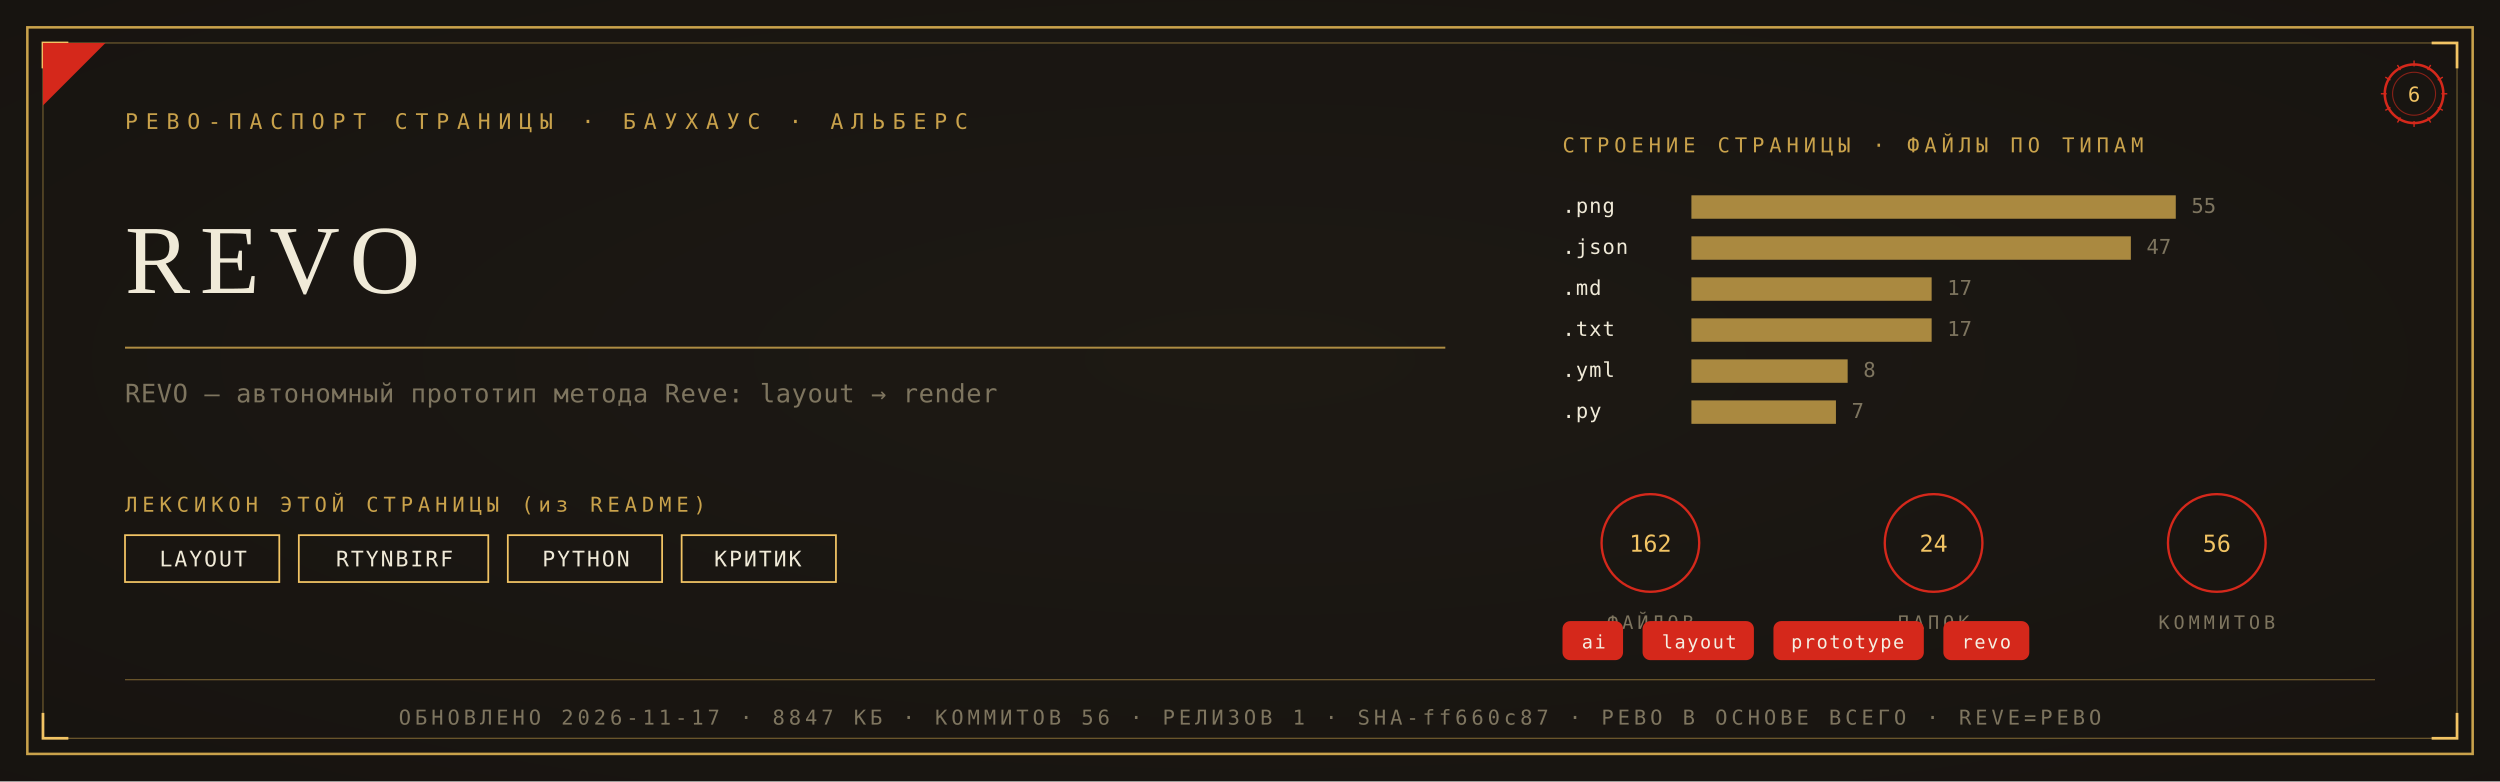
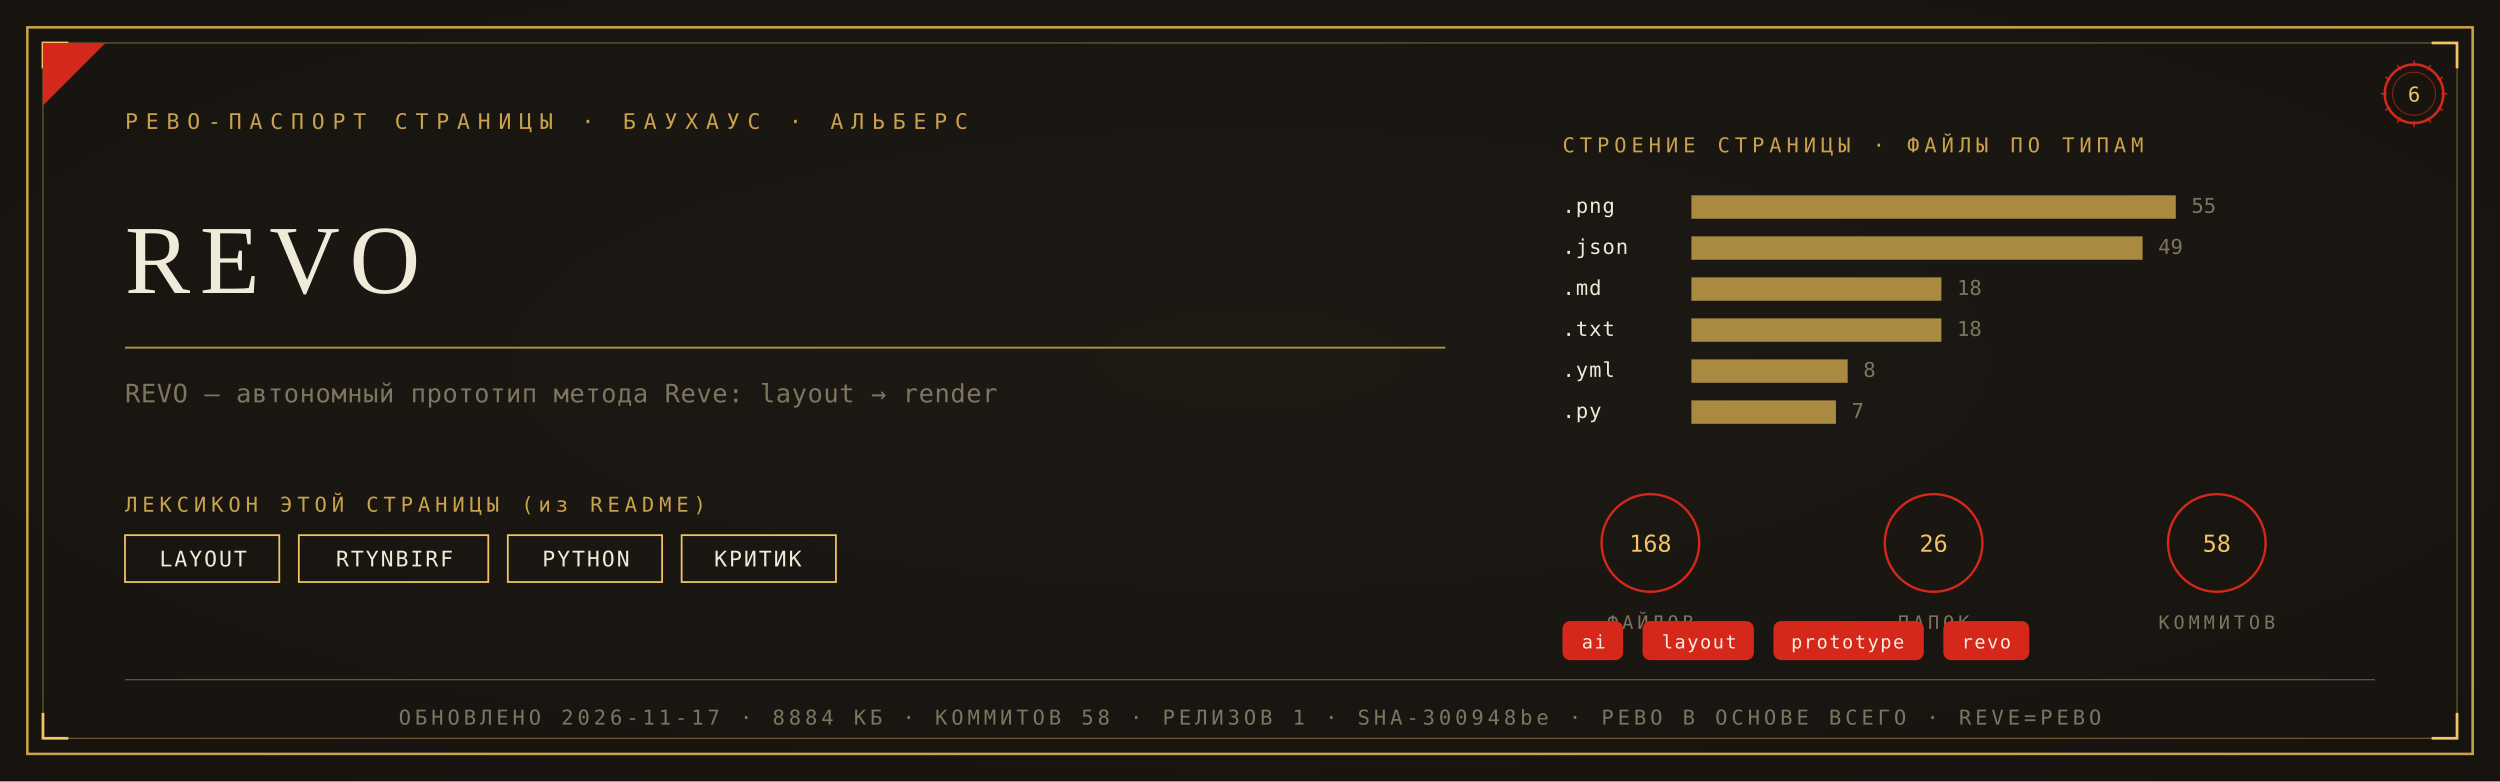
<svg xmlns="http://www.w3.org/2000/svg" viewBox="0 0 1280 400" width="1280" height="400">
  <defs>
    <radialGradient id="rp6" cx="0.5" cy="0.46" r="1.05">
      <stop offset="0" stop-color="#1D1A14" />
      <stop offset="1" stop-color="#14120E" />
    </radialGradient>
  </defs>
  <rect width="1280" height="400" fill="#14120E" />
  <rect width="1280" height="400" fill="url(#rp6)" opacity="0.92" />
  <rect x="14" y="14" width="1252" height="372" fill="none" stroke="#C9A24B" stroke-width="1.3" />
  <rect x="22" y="22" width="1236" height="356" fill="none" stroke="#C9A24B" stroke-width="0.55" opacity="0.55" />
  <path d="M 22 35 L 22 22 L 35 22" fill="none" stroke="#F2C464" stroke-width="1.4" />
  <path d="M 1258 35 L 1258 22 L 1245 22" fill="none" stroke="#F2C464" stroke-width="1.4" />
  <path d="M 22 365 L 22 378 L 35 378" fill="none" stroke="#F2C464" stroke-width="1.4" />
  <path d="M 1258 365 L 1258 378 L 1245 378" fill="none" stroke="#F2C464" stroke-width="1.4" />
  <path d="M 22 54 L 22 22 L 54 22 Z" fill="#D5281B" />
  <text x="64" y="66" font-family="'Cascadia Mono', ui-monospace, Consolas, monospace" font-size="11" fill="#C9A24B" letter-spacing="4">РЕВО-ПАСПОРТ СТРАНИЦЫ · БАУХАУС · АЛЬБЕРС</text>
  <g transform="translate(1236,48)">
    <circle r="15" fill="none" stroke="#D5281B" stroke-width="1.3" />
    <circle r="11" fill="none" stroke="#D5281B" stroke-width="0.55" opacity="0.6" />
    <text y="4" text-anchor="middle" font-family="'Cascadia Mono', ui-monospace, Consolas, monospace" font-size="10.5" fill="#F2C464">6</text>
    <g stroke="#D5281B" stroke-width="0.7">
      <line x1="0" y1="-17" x2="0" y2="-14" transform="rotate(0)" />
      <line x1="0" y1="-17" x2="0" y2="-14" transform="rotate(30)" />
      <line x1="0" y1="-17" x2="0" y2="-14" transform="rotate(60)" />
      <line x1="0" y1="-17" x2="0" y2="-14" transform="rotate(90)" />
      <line x1="0" y1="-17" x2="0" y2="-14" transform="rotate(120)" />
      <line x1="0" y1="-17" x2="0" y2="-14" transform="rotate(150)" />
      <line x1="0" y1="-17" x2="0" y2="-14" transform="rotate(180)" />
      <line x1="0" y1="-17" x2="0" y2="-14" transform="rotate(210)" />
      <line x1="0" y1="-17" x2="0" y2="-14" transform="rotate(240)" />
      <line x1="0" y1="-17" x2="0" y2="-14" transform="rotate(270)" />
      <line x1="0" y1="-17" x2="0" y2="-14" transform="rotate(300)" />
      <line x1="0" y1="-17" x2="0" y2="-14" transform="rotate(330)" />
    </g>
  </g>
  <text x="64" y="150" font-family="Georgia, 'Times New Roman', serif" font-size="50.0" fill="#F0EAD8" letter-spacing="5">REVO</text>
  <line x1="64" y1="178" x2="740" y2="178" stroke="#C9A24B" stroke-width="1" opacity="0.85" />
  <text x="64" y="206" font-family="'Cascadia Mono', ui-monospace, Consolas, monospace" font-size="13" fill="#7E755F" letter-spacing="0.3">REVO — автономный прототип метода Reve: layout → render</text>
  <text x="64" y="262" font-family="'Cascadia Mono', ui-monospace, Consolas, monospace" font-size="10.5" fill="#C9A24B" letter-spacing="2.5">ЛЕКСИКОН ЭТОЙ СТРАНИЦЫ (из README)</text>
  <rect x="64" y="274" width="79" height="24" fill="none" stroke="#F2C464" stroke-width="0.9" />
  <text x="104" y="290" text-anchor="middle" font-family="'Cascadia Mono', ui-monospace, Consolas, monospace" font-size="11" fill="#F0EAD8" letter-spacing="1">LAYOUT</text>
  <rect x="153" y="274" width="97" height="24" fill="none" stroke="#F2C464" stroke-width="0.9" />
  <text x="202" y="290" text-anchor="middle" font-family="'Cascadia Mono', ui-monospace, Consolas, monospace" font-size="11" fill="#F0EAD8" letter-spacing="1">RTYNBIRF</text>
  <rect x="260" y="274" width="79" height="24" fill="none" stroke="#F2C464" stroke-width="0.9" />
  <text x="300" y="290" text-anchor="middle" font-family="'Cascadia Mono', ui-monospace, Consolas, monospace" font-size="11" fill="#F0EAD8" letter-spacing="1">PYTHON</text>
  <rect x="349" y="274" width="79" height="24" fill="none" stroke="#F2C464" stroke-width="0.9" />
  <text x="388" y="290" text-anchor="middle" font-family="'Cascadia Mono', ui-monospace, Consolas, monospace" font-size="11" fill="#F0EAD8" letter-spacing="1">КРИТИК</text>
  <text x="800" y="78" font-family="'Cascadia Mono', ui-monospace, Consolas, monospace" font-size="10.5" fill="#C9A24B" letter-spacing="2.5">СТРОЕНИЕ СТРАНИЦЫ · ФАЙЛЫ ПО ТИПАМ</text>
  <text x="800" y="109" font-family="'Cascadia Mono', ui-monospace, Consolas, monospace" font-size="10.5" fill="#F0EAD8" letter-spacing="0.5">.png</text>
  <rect x="866" y="100" width="248" height="12" fill="#C9A24B" opacity="0.82" />
  <text x="1122" y="109" font-family="'Cascadia Mono', ui-monospace, Consolas, monospace" font-size="10.5" fill="#7E755F">55</text>
  <text x="800" y="130" font-family="'Cascadia Mono', ui-monospace, Consolas, monospace" font-size="10.5" fill="#F0EAD8" letter-spacing="0.5">.json</text>
-   <rect x="866" y="121" width="225" height="12" fill="#C9A24B" opacity="0.82" />
-   <text x="1099" y="130" font-family="'Cascadia Mono', ui-monospace, Consolas, monospace" font-size="10.5" fill="#7E755F">47</text>
+   <rect x="866" y="121" width="231" height="12" fill="#C9A24B" opacity="0.82" />
+   <text x="1105" y="130" font-family="'Cascadia Mono', ui-monospace, Consolas, monospace" font-size="10.5" fill="#7E755F">49</text>
  <text x="800" y="151" font-family="'Cascadia Mono', ui-monospace, Consolas, monospace" font-size="10.5" fill="#F0EAD8" letter-spacing="0.5">.md</text>
-   <rect x="866" y="142" width="123" height="12" fill="#C9A24B" opacity="0.82" />
-   <text x="997" y="151" font-family="'Cascadia Mono', ui-monospace, Consolas, monospace" font-size="10.5" fill="#7E755F">17</text>
+   <rect x="866" y="142" width="128" height="12" fill="#C9A24B" opacity="0.82" />
+   <text x="1002" y="151" font-family="'Cascadia Mono', ui-monospace, Consolas, monospace" font-size="10.5" fill="#7E755F">18</text>
  <text x="800" y="172" font-family="'Cascadia Mono', ui-monospace, Consolas, monospace" font-size="10.5" fill="#F0EAD8" letter-spacing="0.5">.txt</text>
-   <rect x="866" y="163" width="123" height="12" fill="#C9A24B" opacity="0.82" />
-   <text x="997" y="172" font-family="'Cascadia Mono', ui-monospace, Consolas, monospace" font-size="10.5" fill="#7E755F">17</text>
+   <rect x="866" y="163" width="128" height="12" fill="#C9A24B" opacity="0.82" />
+   <text x="1002" y="172" font-family="'Cascadia Mono', ui-monospace, Consolas, monospace" font-size="10.5" fill="#7E755F">18</text>
  <text x="800" y="193" font-family="'Cascadia Mono', ui-monospace, Consolas, monospace" font-size="10.5" fill="#F0EAD8" letter-spacing="0.5">.yml</text>
  <rect x="866" y="184" width="80" height="12" fill="#C9A24B" opacity="0.82" />
  <text x="954" y="193" font-family="'Cascadia Mono', ui-monospace, Consolas, monospace" font-size="10.5" fill="#7E755F">8</text>
  <text x="800" y="214" font-family="'Cascadia Mono', ui-monospace, Consolas, monospace" font-size="10.5" fill="#F0EAD8" letter-spacing="0.5">.py</text>
  <rect x="866" y="205" width="74" height="12" fill="#C9A24B" opacity="0.82" />
  <text x="948" y="214" font-family="'Cascadia Mono', ui-monospace, Consolas, monospace" font-size="10.5" fill="#7E755F">7</text>
  <g transform="translate(845,278)">
    <circle r="25" fill="none" stroke="#D5281B" stroke-width="1.2" />
-     <text y="4.5" text-anchor="middle" font-family="'Cascadia Mono', ui-monospace, Consolas, monospace" font-size="12" fill="#F2C464">162</text>
+     <text y="4.5" text-anchor="middle" font-family="'Cascadia Mono', ui-monospace, Consolas, monospace" font-size="12" fill="#F2C464">168</text>
    <text y="44" text-anchor="middle" font-family="'Cascadia Mono', ui-monospace, Consolas, monospace" font-size="9.5" fill="#7E755F" letter-spacing="2">ФАЙЛОВ</text>
  </g>
  <g transform="translate(990,278)">
    <circle r="25" fill="none" stroke="#D5281B" stroke-width="1.2" />
-     <text y="4.5" text-anchor="middle" font-family="'Cascadia Mono', ui-monospace, Consolas, monospace" font-size="12" fill="#F2C464">24</text>
+     <text y="4.5" text-anchor="middle" font-family="'Cascadia Mono', ui-monospace, Consolas, monospace" font-size="12" fill="#F2C464">26</text>
    <text y="44" text-anchor="middle" font-family="'Cascadia Mono', ui-monospace, Consolas, monospace" font-size="9.5" fill="#7E755F" letter-spacing="2">ПАПОК</text>
  </g>
  <g transform="translate(1135,278)">
    <circle r="25" fill="none" stroke="#D5281B" stroke-width="1.2" />
-     <text y="4.5" text-anchor="middle" font-family="'Cascadia Mono', ui-monospace, Consolas, monospace" font-size="12" fill="#F2C464">56</text>
+     <text y="4.5" text-anchor="middle" font-family="'Cascadia Mono', ui-monospace, Consolas, monospace" font-size="12" fill="#F2C464">58</text>
    <text y="44" text-anchor="middle" font-family="'Cascadia Mono', ui-monospace, Consolas, monospace" font-size="9.5" fill="#7E755F" letter-spacing="2">КОММИТОВ</text>
  </g>
  <rect x="800" y="318" rx="4" width="31" height="20" fill="#D5281B" />
  <text x="816" y="332" text-anchor="middle" font-family="'Cascadia Mono', ui-monospace, Consolas, monospace" font-size="9.5" fill="#F5EFE2" letter-spacing="0.8">ai</text>
  <rect x="841" y="318" rx="4" width="57" height="20" fill="#D5281B" />
  <text x="870" y="332" text-anchor="middle" font-family="'Cascadia Mono', ui-monospace, Consolas, monospace" font-size="9.5" fill="#F5EFE2" letter-spacing="0.8">layout</text>
  <rect x="908" y="318" rx="4" width="77" height="20" fill="#D5281B" />
  <text x="946" y="332" text-anchor="middle" font-family="'Cascadia Mono', ui-monospace, Consolas, monospace" font-size="9.5" fill="#F5EFE2" letter-spacing="0.8">prototype</text>
  <rect x="995" y="318" rx="4" width="44" height="20" fill="#D5281B" />
  <text x="1017" y="332" text-anchor="middle" font-family="'Cascadia Mono', ui-monospace, Consolas, monospace" font-size="9.5" fill="#F5EFE2" letter-spacing="0.8">revo</text>
  <line x1="64" y1="348" x2="1216" y2="348" stroke="#C9A24B" stroke-width="0.6" opacity="0.5" />
-   <text x="640" y="371" text-anchor="middle" font-family="'Cascadia Mono', ui-monospace, Consolas, monospace" font-size="10.5" fill="#7E755F" letter-spacing="2">ОБНОВЛЕНО 2026-11-17 · 8847 КБ · КОММИТОВ 56 · РЕЛИЗОВ 1 · SHA-ff660c87 · РЕВО В ОСНОВЕ ВСЕГО · REVE=РЕВО</text>
+   <text x="640" y="371" text-anchor="middle" font-family="'Cascadia Mono', ui-monospace, Consolas, monospace" font-size="10.5" fill="#7E755F" letter-spacing="2">ОБНОВЛЕНО 2026-11-17 · 8884 КБ · КОММИТОВ 58 · РЕЛИЗОВ 1 · SHA-300948be · РЕВО В ОСНОВЕ ВСЕГО · REVE=РЕВО</text>
</svg>
